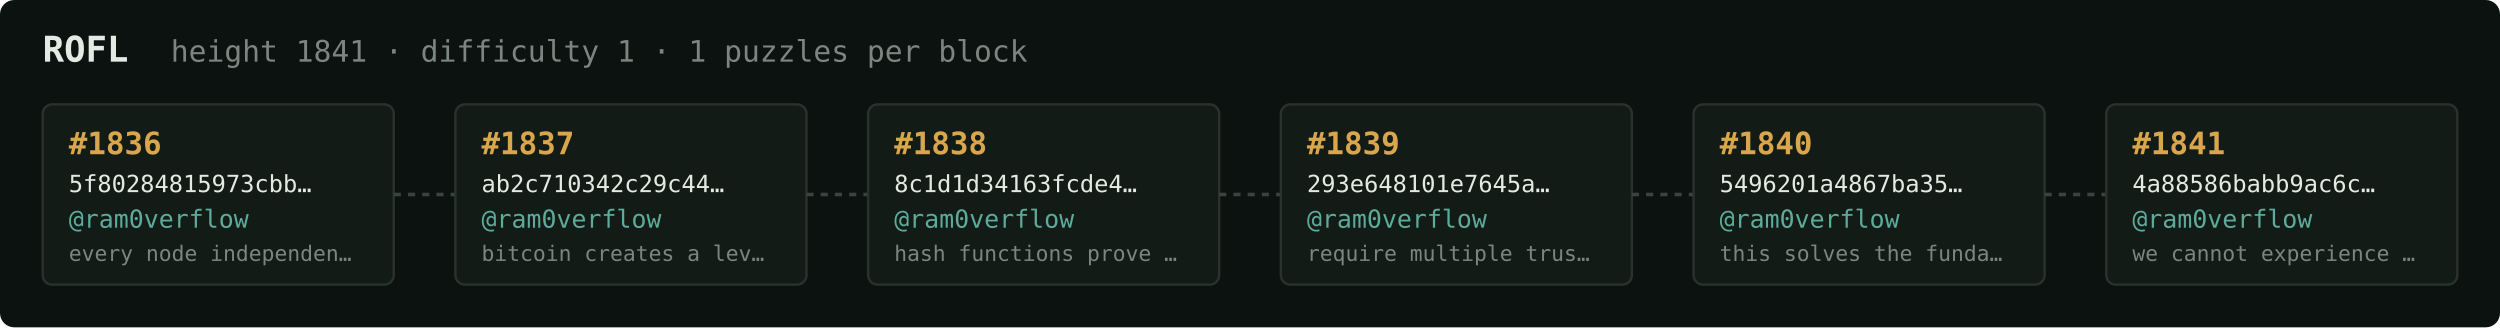
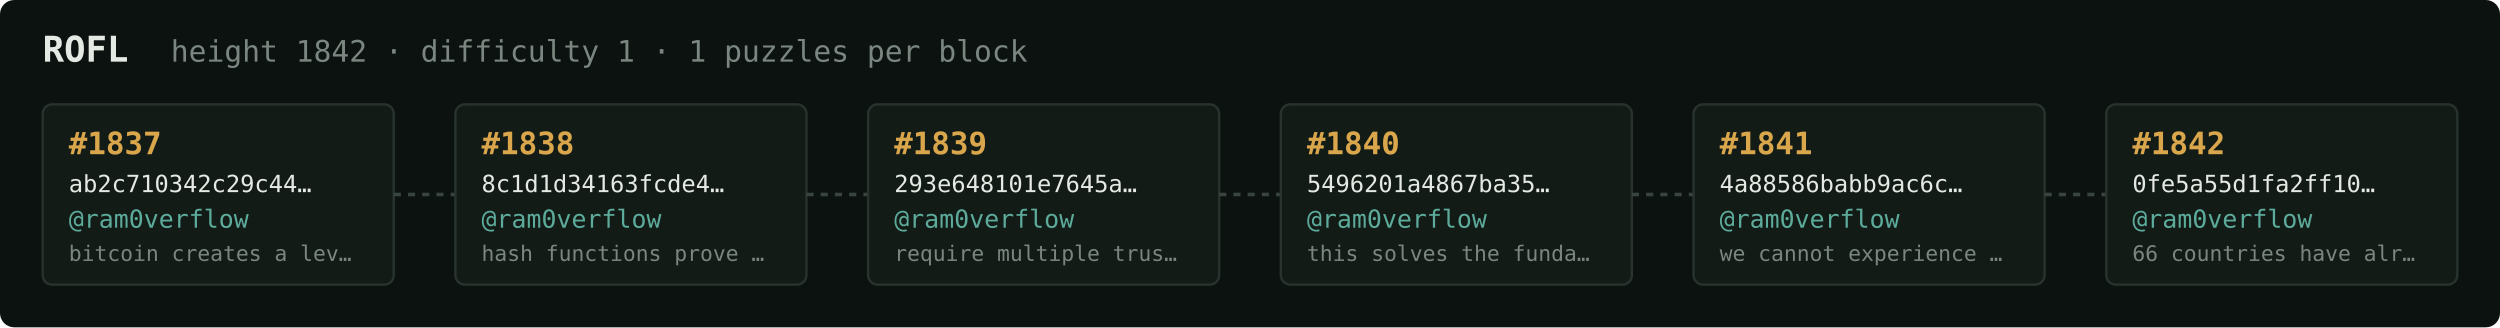
<svg xmlns="http://www.w3.org/2000/svg" width="1054" height="138" viewBox="0 0 1054 138" font-family="ui-monospace,SFMono-Regular,Menlo,monospace">
  <rect fill="#0c1210" width="1054" height="138" rx="6" />
  <text x="18" y="26" fill="#e5e9e3" font-size="15" font-weight="700">ROFL</text>
-   <text x="72" y="26" fill="#7a867f" font-size="12.5">height 1841 · difficulty 1 · 1 puzzles per block</text>
+   <text x="72" y="26" fill="#7a867f" font-size="12.5">height 1842 · difficulty 1 · 1 puzzles per block</text>
  <rect x="18" y="44" width="148" height="76" rx="4" fill="#131b17" stroke="#28332e" stroke-width="1" />
-   <text x="29" y="65" fill="#d9a64c" font-size="13" font-weight="700">#1836</text>
-   <text x="29" y="81" fill="#e5e9e3" font-size="10">5f80284815973cbb…</text>
+   <text x="29" y="65" fill="#d9a64c" font-size="13" font-weight="700">#1837</text>
+   <text x="29" y="81" fill="#e5e9e3" font-size="10">ab2c710342c29c44…</text>
  <text x="29" y="96" fill="#5cab9b" font-size="10.5">@ram0verflow</text>
-   <text x="29" y="110" fill="#7a867f" font-size="9">every node independen…</text>
+   <text x="29" y="110" fill="#7a867f" font-size="9">bitcoin creates a lev…</text>
  <line x1="166" y1="82.0" x2="192" y2="82.0" stroke="#38443e" stroke-width="1.5" stroke-dasharray="3 3" />
  <rect x="192" y="44" width="148" height="76" rx="4" fill="#131b17" stroke="#28332e" stroke-width="1" />
-   <text x="203" y="65" fill="#d9a64c" font-size="13" font-weight="700">#1837</text>
-   <text x="203" y="81" fill="#e5e9e3" font-size="10">ab2c710342c29c44…</text>
+   <text x="203" y="65" fill="#d9a64c" font-size="13" font-weight="700">#1838</text>
+   <text x="203" y="81" fill="#e5e9e3" font-size="10">8c1d1d34163fcde4…</text>
  <text x="203" y="96" fill="#5cab9b" font-size="10.5">@ram0verflow</text>
-   <text x="203" y="110" fill="#7a867f" font-size="9">bitcoin creates a lev…</text>
+   <text x="203" y="110" fill="#7a867f" font-size="9">hash functions prove …</text>
  <line x1="340" y1="82.0" x2="366" y2="82.0" stroke="#38443e" stroke-width="1.5" stroke-dasharray="3 3" />
  <rect x="366" y="44" width="148" height="76" rx="4" fill="#131b17" stroke="#28332e" stroke-width="1" />
-   <text x="377" y="65" fill="#d9a64c" font-size="13" font-weight="700">#1838</text>
-   <text x="377" y="81" fill="#e5e9e3" font-size="10">8c1d1d34163fcde4…</text>
+   <text x="377" y="65" fill="#d9a64c" font-size="13" font-weight="700">#1839</text>
+   <text x="377" y="81" fill="#e5e9e3" font-size="10">293e648101e7645a…</text>
  <text x="377" y="96" fill="#5cab9b" font-size="10.5">@ram0verflow</text>
-   <text x="377" y="110" fill="#7a867f" font-size="9">hash functions prove …</text>
+   <text x="377" y="110" fill="#7a867f" font-size="9">require multiple trus…</text>
  <line x1="514" y1="82.0" x2="540" y2="82.0" stroke="#38443e" stroke-width="1.5" stroke-dasharray="3 3" />
  <rect x="540" y="44" width="148" height="76" rx="4" fill="#131b17" stroke="#28332e" stroke-width="1" />
-   <text x="551" y="65" fill="#d9a64c" font-size="13" font-weight="700">#1839</text>
-   <text x="551" y="81" fill="#e5e9e3" font-size="10">293e648101e7645a…</text>
+   <text x="551" y="65" fill="#d9a64c" font-size="13" font-weight="700">#1840</text>
+   <text x="551" y="81" fill="#e5e9e3" font-size="10">5496201a4867ba35…</text>
  <text x="551" y="96" fill="#5cab9b" font-size="10.5">@ram0verflow</text>
-   <text x="551" y="110" fill="#7a867f" font-size="9">require multiple trus…</text>
+   <text x="551" y="110" fill="#7a867f" font-size="9">this solves the funda…</text>
  <line x1="688" y1="82.0" x2="714" y2="82.0" stroke="#38443e" stroke-width="1.5" stroke-dasharray="3 3" />
  <rect x="714" y="44" width="148" height="76" rx="4" fill="#131b17" stroke="#28332e" stroke-width="1" />
-   <text x="725" y="65" fill="#d9a64c" font-size="13" font-weight="700">#1840</text>
-   <text x="725" y="81" fill="#e5e9e3" font-size="10">5496201a4867ba35…</text>
+   <text x="725" y="65" fill="#d9a64c" font-size="13" font-weight="700">#1841</text>
+   <text x="725" y="81" fill="#e5e9e3" font-size="10">4a88586babb9ac6c…</text>
  <text x="725" y="96" fill="#5cab9b" font-size="10.5">@ram0verflow</text>
-   <text x="725" y="110" fill="#7a867f" font-size="9">this solves the funda…</text>
+   <text x="725" y="110" fill="#7a867f" font-size="9">we cannot experience …</text>
  <line x1="862" y1="82.0" x2="888" y2="82.0" stroke="#38443e" stroke-width="1.5" stroke-dasharray="3 3" />
  <rect x="888" y="44" width="148" height="76" rx="4" fill="#131b17" stroke="#28332e" stroke-width="1" />
-   <text x="899" y="65" fill="#d9a64c" font-size="13" font-weight="700">#1841</text>
-   <text x="899" y="81" fill="#e5e9e3" font-size="10">4a88586babb9ac6c…</text>
+   <text x="899" y="65" fill="#d9a64c" font-size="13" font-weight="700">#1842</text>
+   <text x="899" y="81" fill="#e5e9e3" font-size="10">0fe5a55d1fa2ff10…</text>
  <text x="899" y="96" fill="#5cab9b" font-size="10.5">@ram0verflow</text>
-   <text x="899" y="110" fill="#7a867f" font-size="9">we cannot experience …</text>
+   <text x="899" y="110" fill="#7a867f" font-size="9">66 countries have alr…</text>
</svg>
